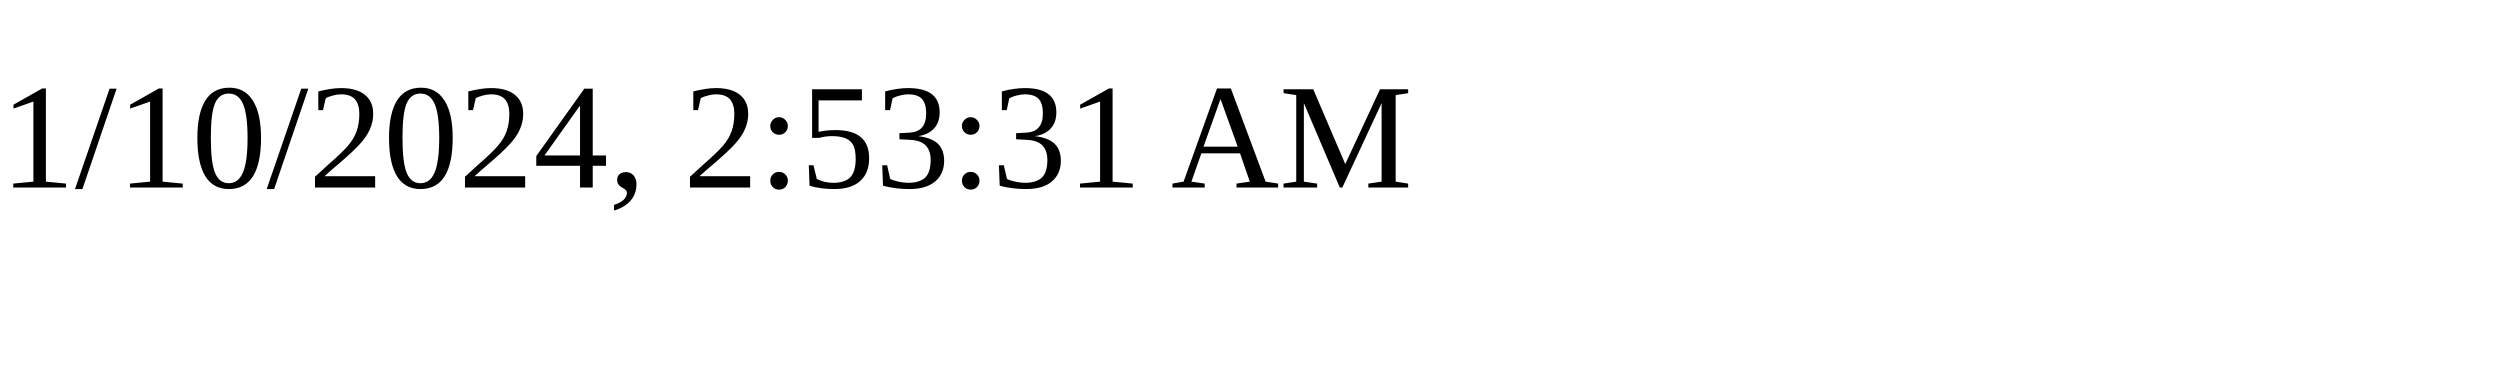
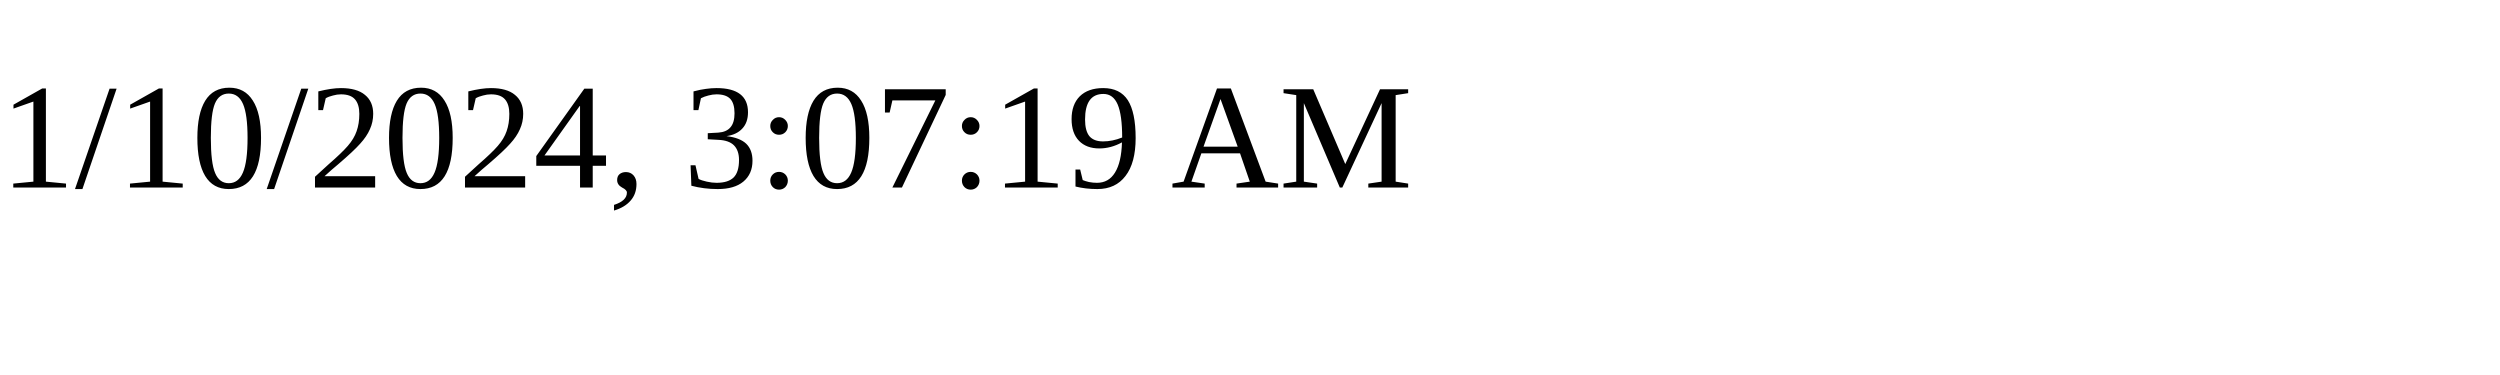
<svg xmlns="http://www.w3.org/2000/svg" height="30" width="200">
-   <text x="0" y="15">1/10/2024, 2:53:31 AM</text>
+   <text x="0" y="15">1/10/2024, 3:07:19 AM</text>
</svg>
